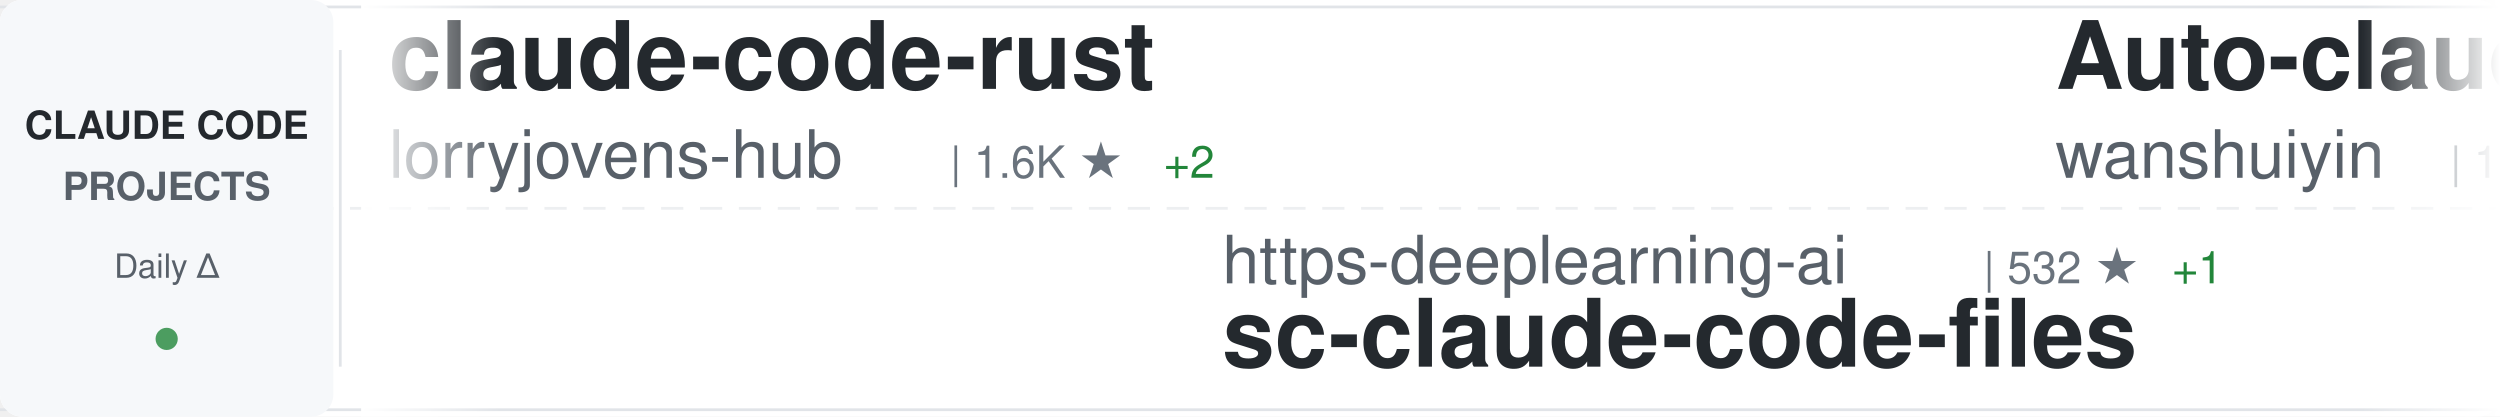
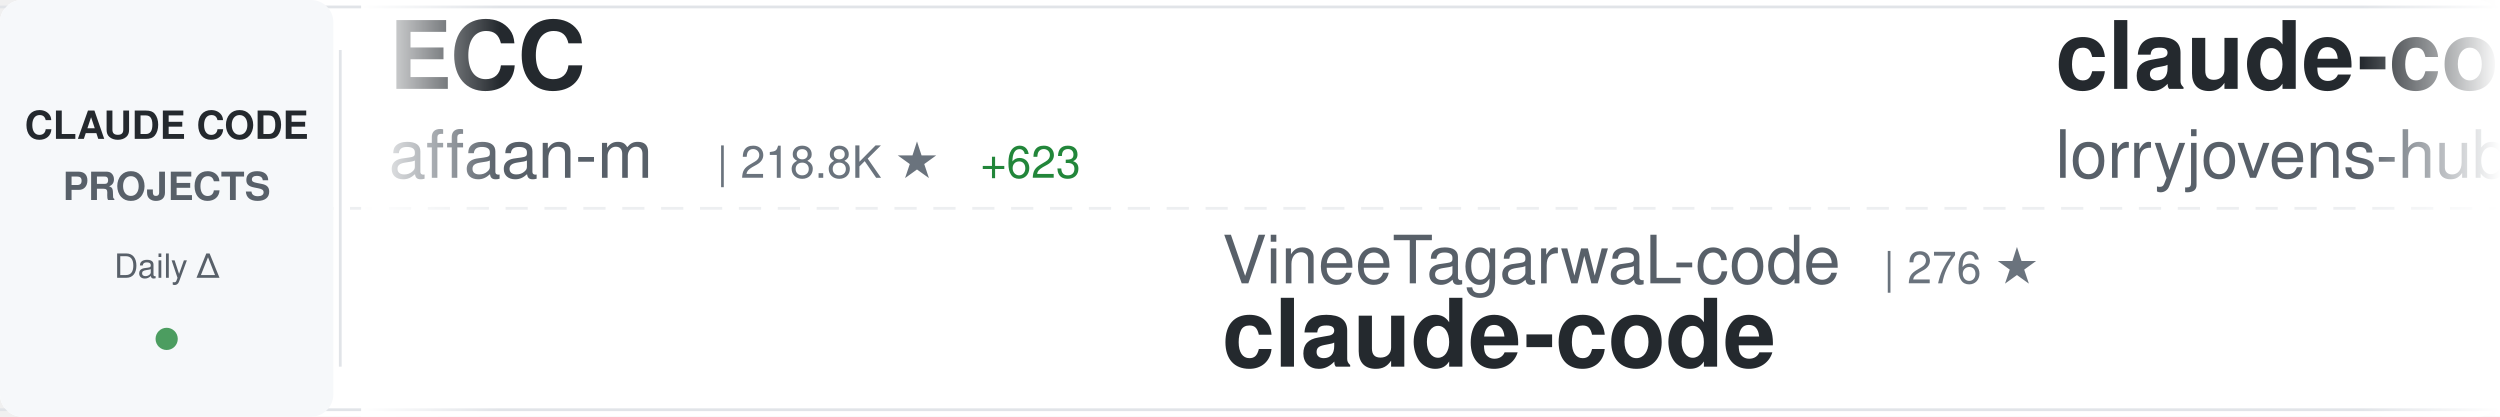
<svg xmlns="http://www.w3.org/2000/svg" width="900" height="150">
  <defs>
    <linearGradient id="awesomeLeftFade" x1="0%" y1="0%" x2="100%" y2="0%">
      <stop offset="0%" style="stop-color:#ffffff;stop-opacity:1" />
      <stop offset="100%" style="stop-color:#ffffff;stop-opacity:0" />
    </linearGradient>
    <linearGradient id="awesomeRightFade" x1="0%" y1="0%" x2="100%" y2="0%">
      <stop offset="0%" style="stop-color:#ffffff;stop-opacity:0" />
      <stop offset="100%" style="stop-color:#ffffff;stop-opacity:1" />
    </linearGradient>
  </defs>
  <rect width="900" height="150" fill="#ffffff" rx="8" />
  <rect x="0" y="2" width="900" height="1" fill="#e1e4e8" />
  <rect x="0" y="147" width="900" height="1" fill="#e1e4e8" />
  <line x1="0" y1="75" x2="900" y2="75" stroke="#e1e4e8" stroke-width="1" stroke-dasharray="8 6" opacity="0.6" />
  <rect x="0" y="0" width="120" height="150" fill="#f6f8fa" rx="8" />
  <text x="60" y="50" font-family="-apple-system, BlinkMacSystemFont, 'Segoe UI', Helvetica, Arial, sans-serif" font-size="14" font-weight="600" fill="#24292e" text-anchor="middle">CLAUDE CODE</text>
  <text x="60" y="72" font-family="-apple-system, BlinkMacSystemFont, 'Segoe UI', Helvetica, Arial, sans-serif" font-size="14" font-weight="600" fill="#586069" text-anchor="middle">PROJECTS</text>
  <text x="60" y="100" font-family="-apple-system, BlinkMacSystemFont, 'Segoe UI', Helvetica, Arial, sans-serif" font-size="12" font-weight="500" fill="#586069" text-anchor="middle">Daily Δ</text>
  <circle cx="60" cy="122" r="4" fill="#22863a" opacity="0.8" />
  <rect x="122" y="18" width="1" height="114" fill="#e1e4e8" />
  <clipPath id="awesomeTickerClip">
    <rect x="130" y="0" width="770" height="150" />
  </clipPath>
  <g clip-path="url(#awesomeTickerClip)">
    <g id="awesomeTickerItems">
      <animateTransform attributeName="transform" attributeType="XML" type="translate" from="0 0" to="-3000 0" dur="54s" repeatCount="indefinite" />
      <g transform="translate(0, 0)">
+         <text x="140" y="32" font-family="-apple-system, BlinkMacSystemFont, 'Segoe UI', Helvetica, Arial, sans-serif" font-size="34" font-weight="600" fill="#24292e">ECC</text>
+         <text x="140" y="64" font-family="-apple-system, BlinkMacSystemFont, 'Segoe UI', Helvetica, Arial, sans-serif" font-size="24" font-weight="400" fill="#586069">affaan-m</text>
+         <text x="258" y="64" font-family="-apple-system, BlinkMacSystemFont, 'Segoe UI', Helvetica, Arial, sans-serif" font-size="16" font-weight="500" fill="#6a737d">| 218.8K ★</text>
+         <text x="353" y="64" font-family="-apple-system, BlinkMacSystemFont, 'Segoe UI', Helvetica, Arial, sans-serif" font-size="16" font-weight="500" fill="#22863a"> +623</text>
+       </g>
+       <g transform="translate(300, 0)">
+         <text x="140" y="102" font-family="-apple-system, BlinkMacSystemFont, 'Segoe UI', Helvetica, Arial, sans-serif" font-size="24" font-weight="400" fill="#586069">VineeTagarwaL-code</text>
+         <text x="378" y="102" font-family="-apple-system, BlinkMacSystemFont, 'Segoe UI', Helvetica, Arial, sans-serif" font-size="16" font-weight="500" fill="#6a737d">| 276 ★</text>
+         <text x="140" y="132" font-family="-apple-system, BlinkMacSystemFont, 'Segoe UI', Helvetica, Arial, sans-serif" font-size="34" font-weight="600" fill="#24292e">claude-code</text>
+       </g>
+       <g transform="translate(600, 0)">
        <text x="140" y="32" font-family="-apple-system, BlinkMacSystemFont, 'Segoe UI', Helvetica, Arial, sans-serif" font-size="34" font-weight="600" fill="#24292e">claude-code-rust</text>
        <text x="140" y="64" font-family="-apple-system, BlinkMacSystemFont, 'Segoe UI', Helvetica, Arial, sans-serif" font-size="24" font-weight="400" fill="#586069">lorryjovens-hub</text>
        <text x="342" y="64" font-family="-apple-system, BlinkMacSystemFont, 'Segoe UI', Helvetica, Arial, sans-serif" font-size="16" font-weight="500" fill="#6a737d">| 1.6K ★</text>
        <text x="419" y="64" font-family="-apple-system, BlinkMacSystemFont, 'Segoe UI', Helvetica, Arial, sans-serif" font-size="16" font-weight="500" fill="#22863a"> +2</text>
      </g>
-       <g transform="translate(300, 0)">
-         <text x="140" y="102" font-family="-apple-system, BlinkMacSystemFont, 'Segoe UI', Helvetica, Arial, sans-serif" font-size="24" font-weight="400" fill="#586069">https-deeplearning-ai</text>
-         <text x="414" y="102" font-family="-apple-system, BlinkMacSystemFont, 'Segoe UI', Helvetica, Arial, sans-serif" font-size="16" font-weight="500" fill="#6a737d">| 532 ★</text>
-         <text x="482" y="102" font-family="-apple-system, BlinkMacSystemFont, 'Segoe UI', Helvetica, Arial, sans-serif" font-size="16" font-weight="500" fill="#22863a"> +1</text>
-         <text x="140" y="132" font-family="-apple-system, BlinkMacSystemFont, 'Segoe UI', Helvetica, Arial, sans-serif" font-size="34" font-weight="600" fill="#24292e">sc-claude-code-files</text>
-       </g>
-       <g transform="translate(600, 0)">
-         <text x="140" y="32" font-family="-apple-system, BlinkMacSystemFont, 'Segoe UI', Helvetica, Arial, sans-serif" font-size="34" font-weight="600" fill="#24292e">Auto-claude-code-researc...</text>
-         <text x="140" y="64" font-family="-apple-system, BlinkMacSystemFont, 'Segoe UI', Helvetica, Arial, sans-serif" font-size="24" font-weight="400" fill="#586069">wanshuiyin</text>
-         <text x="282" y="64" font-family="-apple-system, BlinkMacSystemFont, 'Segoe UI', Helvetica, Arial, sans-serif" font-size="16" font-weight="500" fill="#6a737d">| 12.4K ★</text>
-         <text x="368" y="64" font-family="-apple-system, BlinkMacSystemFont, 'Segoe UI', Helvetica, Arial, sans-serif" font-size="16" font-weight="500" fill="#22863a"> +39</text>
-       </g>
      <g transform="translate(900, 0)">
-         <text x="140" y="102" font-family="-apple-system, BlinkMacSystemFont, 'Segoe UI', Helvetica, Arial, sans-serif" font-size="24" font-weight="400" fill="#586069">jeremylongshore</text>
-         <text x="342" y="102" font-family="-apple-system, BlinkMacSystemFont, 'Segoe UI', Helvetica, Arial, sans-serif" font-size="16" font-weight="500" fill="#6a737d">| 2.4K ★</text>
-         <text x="419" y="102" font-family="-apple-system, BlinkMacSystemFont, 'Segoe UI', Helvetica, Arial, sans-serif" font-size="16" font-weight="500" fill="#22863a"> +5</text>
-         <text x="140" y="132" font-family="-apple-system, BlinkMacSystemFont, 'Segoe UI', Helvetica, Arial, sans-serif" font-size="34" font-weight="600" fill="#24292e">claude-code-plugins-plus...</text>
+         <text x="140" y="102" font-family="-apple-system, BlinkMacSystemFont, 'Segoe UI', Helvetica, Arial, sans-serif" font-size="24" font-weight="400" fill="#586069">zebbern</text>
+         <text x="246" y="102" font-family="-apple-system, BlinkMacSystemFont, 'Segoe UI', Helvetica, Arial, sans-serif" font-size="16" font-weight="500" fill="#6a737d">| 4.3K ★</text>
+         <text x="323" y="102" font-family="-apple-system, BlinkMacSystemFont, 'Segoe UI', Helvetica, Arial, sans-serif" font-size="16" font-weight="500" fill="#22863a"> +4</text>
+         <text x="140" y="132" font-family="-apple-system, BlinkMacSystemFont, 'Segoe UI', Helvetica, Arial, sans-serif" font-size="34" font-weight="600" fill="#24292e">claude-code-guide</text>
      </g>
      <g transform="translate(1200, 0)">
-         <text x="140" y="32" font-family="-apple-system, BlinkMacSystemFont, 'Segoe UI', Helvetica, Arial, sans-serif" font-size="34" font-weight="600" fill="#24292e">Dive-into-Claude-Code</text>
-         <text x="140" y="64" font-family="-apple-system, BlinkMacSystemFont, 'Segoe UI', Helvetica, Arial, sans-serif" font-size="24" font-weight="400" fill="#586069">VILA-Lab</text>
-         <text x="258" y="64" font-family="-apple-system, BlinkMacSystemFont, 'Segoe UI', Helvetica, Arial, sans-serif" font-size="16" font-weight="500" fill="#6a737d">| 1.7K ★</text>
-         <text x="335" y="64" font-family="-apple-system, BlinkMacSystemFont, 'Segoe UI', Helvetica, Arial, sans-serif" font-size="16" font-weight="500" fill="#22863a"> +6</text>
+         <text x="140" y="32" font-family="-apple-system, BlinkMacSystemFont, 'Segoe UI', Helvetica, Arial, sans-serif" font-size="34" font-weight="600" fill="#24292e">claude-code-source-code-...</text>
+         <text x="140" y="64" font-family="-apple-system, BlinkMacSystemFont, 'Segoe UI', Helvetica, Arial, sans-serif" font-size="24" font-weight="400" fill="#586069">ghuntley</text>
+         <text x="258" y="64" font-family="-apple-system, BlinkMacSystemFont, 'Segoe UI', Helvetica, Arial, sans-serif" font-size="16" font-weight="500" fill="#6a737d">| 985 ★</text>
      </g>
      <g transform="translate(1500, 0)">
-         <text x="140" y="102" font-family="-apple-system, BlinkMacSystemFont, 'Segoe UI', Helvetica, Arial, sans-serif" font-size="24" font-weight="400" fill="#586069">anthropics</text>
-         <text x="282" y="102" font-family="-apple-system, BlinkMacSystemFont, 'Segoe UI', Helvetica, Arial, sans-serif" font-size="16" font-weight="500" fill="#6a737d">| 8.1K ★</text>
-         <text x="359" y="102" font-family="-apple-system, BlinkMacSystemFont, 'Segoe UI', Helvetica, Arial, sans-serif" font-size="16" font-weight="500" fill="#22863a"> +14</text>
-         <text x="140" y="132" font-family="-apple-system, BlinkMacSystemFont, 'Segoe UI', Helvetica, Arial, sans-serif" font-size="34" font-weight="600" fill="#24292e">claude-code-action</text>
+         <text x="140" y="102" font-family="-apple-system, BlinkMacSystemFont, 'Segoe UI', Helvetica, Arial, sans-serif" font-size="24" font-weight="400" fill="#586069">AprilNEA</text>
+         <text x="258" y="102" font-family="-apple-system, BlinkMacSystemFont, 'Segoe UI', Helvetica, Arial, sans-serif" font-size="16" font-weight="500" fill="#6a737d">| 388 ★</text>
+         <text x="140" y="132" font-family="-apple-system, BlinkMacSystemFont, 'Segoe UI', Helvetica, Arial, sans-serif" font-size="34" font-weight="600" fill="#24292e">claude-code-source</text>
      </g>
      <g transform="translate(1800, 0)">
-         <text x="140" y="32" font-family="-apple-system, BlinkMacSystemFont, 'Segoe UI', Helvetica, Arial, sans-serif" font-size="34" font-weight="600" fill="#24292e">claude-code-source-code</text>
-         <text x="140" y="64" font-family="-apple-system, BlinkMacSystemFont, 'Segoe UI', Helvetica, Arial, sans-serif" font-size="24" font-weight="400" fill="#586069">777genius</text>
-         <text x="270" y="64" font-family="-apple-system, BlinkMacSystemFont, 'Segoe UI', Helvetica, Arial, sans-serif" font-size="16" font-weight="500" fill="#6a737d">| 915 ★</text>
+         <text x="140" y="32" font-family="-apple-system, BlinkMacSystemFont, 'Segoe UI', Helvetica, Arial, sans-serif" font-size="34" font-weight="600" fill="#24292e">claude-code-harness</text>
+         <text x="140" y="64" font-family="-apple-system, BlinkMacSystemFont, 'Segoe UI', Helvetica, Arial, sans-serif" font-size="24" font-weight="400" fill="#586069">Chachamaru127</text>
+         <text x="318" y="64" font-family="-apple-system, BlinkMacSystemFont, 'Segoe UI', Helvetica, Arial, sans-serif" font-size="16" font-weight="500" fill="#6a737d">| 2.8K ★</text>
+         <text x="395" y="64" font-family="-apple-system, BlinkMacSystemFont, 'Segoe UI', Helvetica, Arial, sans-serif" font-size="16" font-weight="500" fill="#22863a"> +4</text>
      </g>
      <g transform="translate(2100, 0)">
-         <text x="140" y="102" font-family="-apple-system, BlinkMacSystemFont, 'Segoe UI', Helvetica, Arial, sans-serif" font-size="24" font-weight="400" fill="#586069">anthropics</text>
-         <text x="282" y="102" font-family="-apple-system, BlinkMacSystemFont, 'Segoe UI', Helvetica, Arial, sans-serif" font-size="16" font-weight="500" fill="#6a737d">| 5.3K ★</text>
-         <text x="359" y="102" font-family="-apple-system, BlinkMacSystemFont, 'Segoe UI', Helvetica, Arial, sans-serif" font-size="16" font-weight="500" fill="#22863a"> +5</text>
-         <text x="140" y="132" font-family="-apple-system, BlinkMacSystemFont, 'Segoe UI', Helvetica, Arial, sans-serif" font-size="34" font-weight="600" fill="#24292e">claude-code-security-rev...</text>
+         <text x="140" y="102" font-family="-apple-system, BlinkMacSystemFont, 'Segoe UI', Helvetica, Arial, sans-serif" font-size="24" font-weight="400" fill="#586069">digitalsamba</text>
+         <text x="306" y="102" font-family="-apple-system, BlinkMacSystemFont, 'Segoe UI', Helvetica, Arial, sans-serif" font-size="16" font-weight="500" fill="#6a737d">| 1.5K ★</text>
+         <text x="383" y="102" font-family="-apple-system, BlinkMacSystemFont, 'Segoe UI', Helvetica, Arial, sans-serif" font-size="16" font-weight="500" fill="#22863a"> +4</text>
+         <text x="140" y="132" font-family="-apple-system, BlinkMacSystemFont, 'Segoe UI', Helvetica, Arial, sans-serif" font-size="34" font-weight="600" fill="#24292e">claude-code-video-toolki...</text>
      </g>
      <g transform="translate(2400, 0)">
-         <text x="140" y="32" font-family="-apple-system, BlinkMacSystemFont, 'Segoe UI', Helvetica, Arial, sans-serif" font-size="34" font-weight="600" fill="#24292e">claude-code-templates</text>
-         <text x="140" y="64" font-family="-apple-system, BlinkMacSystemFont, 'Segoe UI', Helvetica, Arial, sans-serif" font-size="24" font-weight="400" fill="#586069">davila7</text>
-         <text x="246" y="64" font-family="-apple-system, BlinkMacSystemFont, 'Segoe UI', Helvetica, Arial, sans-serif" font-size="16" font-weight="500" fill="#6a737d">| 28.2K ★</text>
-         <text x="332" y="64" font-family="-apple-system, BlinkMacSystemFont, 'Segoe UI', Helvetica, Arial, sans-serif" font-size="16" font-weight="500" fill="#22863a"> +20</text>
+         <text x="140" y="32" font-family="-apple-system, BlinkMacSystemFont, 'Segoe UI', Helvetica, Arial, sans-serif" font-size="34" font-weight="600" fill="#24292e">claude-code-spec-workflo...</text>
+         <text x="140" y="64" font-family="-apple-system, BlinkMacSystemFont, 'Segoe UI', Helvetica, Arial, sans-serif" font-size="24" font-weight="400" fill="#586069">Pimzino</text>
+         <text x="246" y="64" font-family="-apple-system, BlinkMacSystemFont, 'Segoe UI', Helvetica, Arial, sans-serif" font-size="16" font-weight="500" fill="#6a737d">| 3.8K ★</text>
+         <text x="323" y="64" font-family="-apple-system, BlinkMacSystemFont, 'Segoe UI', Helvetica, Arial, sans-serif" font-size="16" font-weight="500" fill="#22863a"> +1</text>
      </g>
      <g transform="translate(2700, 0)">
-         <text x="140" y="102" font-family="-apple-system, BlinkMacSystemFont, 'Segoe UI', Helvetica, Arial, sans-serif" font-size="24" font-weight="400" fill="#586069">Windy3f3f3f3f</text>
-         <text x="318" y="102" font-family="-apple-system, BlinkMacSystemFont, 'Segoe UI', Helvetica, Arial, sans-serif" font-size="16" font-weight="500" fill="#6a737d">| 2.7K ★</text>
-         <text x="395" y="102" font-family="-apple-system, BlinkMacSystemFont, 'Segoe UI', Helvetica, Arial, sans-serif" font-size="16" font-weight="500" fill="#22863a"> +9</text>
-         <text x="140" y="132" font-family="-apple-system, BlinkMacSystemFont, 'Segoe UI', Helvetica, Arial, sans-serif" font-size="34" font-weight="600" fill="#24292e">how-claude-code-works</text>
+         <text x="140" y="102" font-family="-apple-system, BlinkMacSystemFont, 'Segoe UI', Helvetica, Arial, sans-serif" font-size="24" font-weight="400" fill="#586069">luongnv89</text>
+         <text x="270" y="102" font-family="-apple-system, BlinkMacSystemFont, 'Segoe UI', Helvetica, Arial, sans-serif" font-size="16" font-weight="500" fill="#6a737d">| 37.7K ★</text>
+         <text x="356" y="102" font-family="-apple-system, BlinkMacSystemFont, 'Segoe UI', Helvetica, Arial, sans-serif" font-size="16" font-weight="500" fill="#22863a"> +84</text>
+         <text x="140" y="132" font-family="-apple-system, BlinkMacSystemFont, 'Segoe UI', Helvetica, Arial, sans-serif" font-size="34" font-weight="600" fill="#24292e">claude-howto</text>
      </g>
      <g transform="translate(3000, 0)">
+         <text x="140" y="32" font-family="-apple-system, BlinkMacSystemFont, 'Segoe UI', Helvetica, Arial, sans-serif" font-size="34" font-weight="600" fill="#24292e">ECC</text>
+         <text x="140" y="64" font-family="-apple-system, BlinkMacSystemFont, 'Segoe UI', Helvetica, Arial, sans-serif" font-size="24" font-weight="400" fill="#586069">affaan-m</text>
+         <text x="258" y="64" font-family="-apple-system, BlinkMacSystemFont, 'Segoe UI', Helvetica, Arial, sans-serif" font-size="16" font-weight="500" fill="#6a737d">| 218.8K ★</text>
+         <text x="353" y="64" font-family="-apple-system, BlinkMacSystemFont, 'Segoe UI', Helvetica, Arial, sans-serif" font-size="16" font-weight="500" fill="#22863a"> +623</text>
+       </g>
+       <g transform="translate(3300, 0)">
+         <text x="140" y="102" font-family="-apple-system, BlinkMacSystemFont, 'Segoe UI', Helvetica, Arial, sans-serif" font-size="24" font-weight="400" fill="#586069">VineeTagarwaL-code</text>
+         <text x="378" y="102" font-family="-apple-system, BlinkMacSystemFont, 'Segoe UI', Helvetica, Arial, sans-serif" font-size="16" font-weight="500" fill="#6a737d">| 276 ★</text>
+         <text x="140" y="132" font-family="-apple-system, BlinkMacSystemFont, 'Segoe UI', Helvetica, Arial, sans-serif" font-size="34" font-weight="600" fill="#24292e">claude-code</text>
+       </g>
+       <g transform="translate(3600, 0)">
        <text x="140" y="32" font-family="-apple-system, BlinkMacSystemFont, 'Segoe UI', Helvetica, Arial, sans-serif" font-size="34" font-weight="600" fill="#24292e">claude-code-rust</text>
        <text x="140" y="64" font-family="-apple-system, BlinkMacSystemFont, 'Segoe UI', Helvetica, Arial, sans-serif" font-size="24" font-weight="400" fill="#586069">lorryjovens-hub</text>
        <text x="342" y="64" font-family="-apple-system, BlinkMacSystemFont, 'Segoe UI', Helvetica, Arial, sans-serif" font-size="16" font-weight="500" fill="#6a737d">| 1.6K ★</text>
        <text x="419" y="64" font-family="-apple-system, BlinkMacSystemFont, 'Segoe UI', Helvetica, Arial, sans-serif" font-size="16" font-weight="500" fill="#22863a"> +2</text>
      </g>
-       <g transform="translate(3300, 0)">
-         <text x="140" y="102" font-family="-apple-system, BlinkMacSystemFont, 'Segoe UI', Helvetica, Arial, sans-serif" font-size="24" font-weight="400" fill="#586069">https-deeplearning-ai</text>
-         <text x="414" y="102" font-family="-apple-system, BlinkMacSystemFont, 'Segoe UI', Helvetica, Arial, sans-serif" font-size="16" font-weight="500" fill="#6a737d">| 532 ★</text>
-         <text x="482" y="102" font-family="-apple-system, BlinkMacSystemFont, 'Segoe UI', Helvetica, Arial, sans-serif" font-size="16" font-weight="500" fill="#22863a"> +1</text>
-         <text x="140" y="132" font-family="-apple-system, BlinkMacSystemFont, 'Segoe UI', Helvetica, Arial, sans-serif" font-size="34" font-weight="600" fill="#24292e">sc-claude-code-files</text>
-       </g>
-       <g transform="translate(3600, 0)">
-         <text x="140" y="32" font-family="-apple-system, BlinkMacSystemFont, 'Segoe UI', Helvetica, Arial, sans-serif" font-size="34" font-weight="600" fill="#24292e">Auto-claude-code-researc...</text>
-         <text x="140" y="64" font-family="-apple-system, BlinkMacSystemFont, 'Segoe UI', Helvetica, Arial, sans-serif" font-size="24" font-weight="400" fill="#586069">wanshuiyin</text>
-         <text x="282" y="64" font-family="-apple-system, BlinkMacSystemFont, 'Segoe UI', Helvetica, Arial, sans-serif" font-size="16" font-weight="500" fill="#6a737d">| 12.4K ★</text>
-         <text x="368" y="64" font-family="-apple-system, BlinkMacSystemFont, 'Segoe UI', Helvetica, Arial, sans-serif" font-size="16" font-weight="500" fill="#22863a"> +39</text>
-       </g>
      <g transform="translate(3900, 0)">
-         <text x="140" y="102" font-family="-apple-system, BlinkMacSystemFont, 'Segoe UI', Helvetica, Arial, sans-serif" font-size="24" font-weight="400" fill="#586069">jeremylongshore</text>
-         <text x="342" y="102" font-family="-apple-system, BlinkMacSystemFont, 'Segoe UI', Helvetica, Arial, sans-serif" font-size="16" font-weight="500" fill="#6a737d">| 2.4K ★</text>
-         <text x="419" y="102" font-family="-apple-system, BlinkMacSystemFont, 'Segoe UI', Helvetica, Arial, sans-serif" font-size="16" font-weight="500" fill="#22863a"> +5</text>
-         <text x="140" y="132" font-family="-apple-system, BlinkMacSystemFont, 'Segoe UI', Helvetica, Arial, sans-serif" font-size="34" font-weight="600" fill="#24292e">claude-code-plugins-plus...</text>
+         <text x="140" y="102" font-family="-apple-system, BlinkMacSystemFont, 'Segoe UI', Helvetica, Arial, sans-serif" font-size="24" font-weight="400" fill="#586069">zebbern</text>
+         <text x="246" y="102" font-family="-apple-system, BlinkMacSystemFont, 'Segoe UI', Helvetica, Arial, sans-serif" font-size="16" font-weight="500" fill="#6a737d">| 4.3K ★</text>
+         <text x="323" y="102" font-family="-apple-system, BlinkMacSystemFont, 'Segoe UI', Helvetica, Arial, sans-serif" font-size="16" font-weight="500" fill="#22863a"> +4</text>
+         <text x="140" y="132" font-family="-apple-system, BlinkMacSystemFont, 'Segoe UI', Helvetica, Arial, sans-serif" font-size="34" font-weight="600" fill="#24292e">claude-code-guide</text>
      </g>
    </g>
  </g>
  <rect x="130" y="0" width="50" height="150" fill="url(#awesomeLeftFade)" />
  <rect x="850" y="0" width="50" height="150" fill="url(#awesomeRightFade)" />
</svg>
